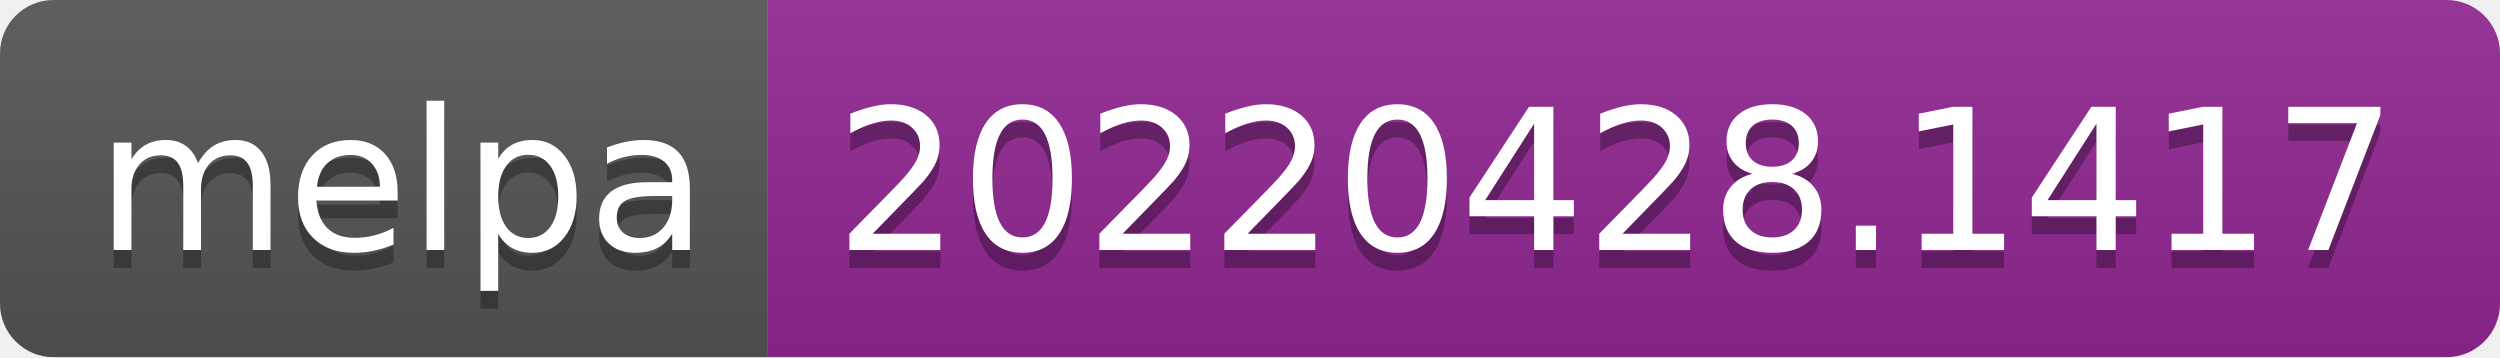
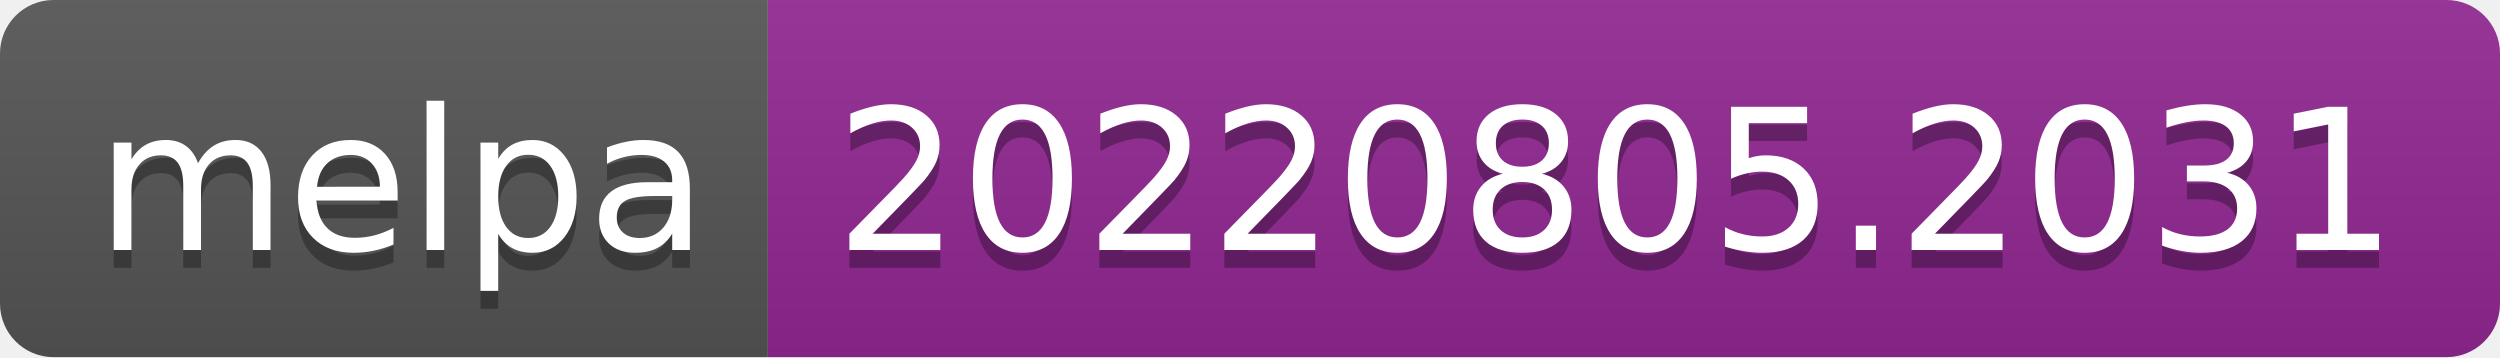
- <svg xmlns="http://www.w3.org/2000/svg" width="140" height="20" role="img" aria-label="melpa: 20220428.1417">
+ <svg xmlns="http://www.w3.org/2000/svg" width="140" height="20" role="img" aria-label="melpa: 20220805.2031">
  <linearGradient id="s" x2="0" y2="100%">
    <stop offset="0" stop-color="#bbb" stop-opacity=".1" />
    <stop offset="1" stop-opacity=".1" />
  </linearGradient>
  <clipPath id="r">
    <rect width="140" height="20" rx="3" fill="#fff" />
  </clipPath>
  <g clip-path="url(#r)">
    <rect width="43" height="20" fill="#555" />
    <rect x="43" width="97" height="20" fill="#922793" />
    <rect width="140" height="20" fill="url(#s)" />
  </g>
  <g fill="#fff" text-anchor="middle" font-family="Verdana,Geneva,DejaVu Sans,sans-serif" text-rendering="geometricPrecision" font-size="110">
    <text aria-hidden="true" x="225" y="150" fill="#010101" fill-opacity=".3" transform="scale(.1)" textLength="330">melpa</text>
    <text x="225" y="140" transform="scale(.1)" fill="#fff" textLength="330">melpa</text>
-     <text aria-hidden="true" x="905" y="150" fill="#010101" fill-opacity=".3" transform="scale(.1)" textLength="870">20220428.1417</text>
-     <text x="905" y="140" transform="scale(.1)" fill="#fff" textLength="870">20220428.1417</text>
+     <text aria-hidden="true" x="905" y="150" fill="#010101" fill-opacity=".3" transform="scale(.1)" textLength="870">20220805.2031</text>
+     <text x="905" y="140" transform="scale(.1)" fill="#fff" textLength="870">20220805.2031</text>
  </g>
</svg>
